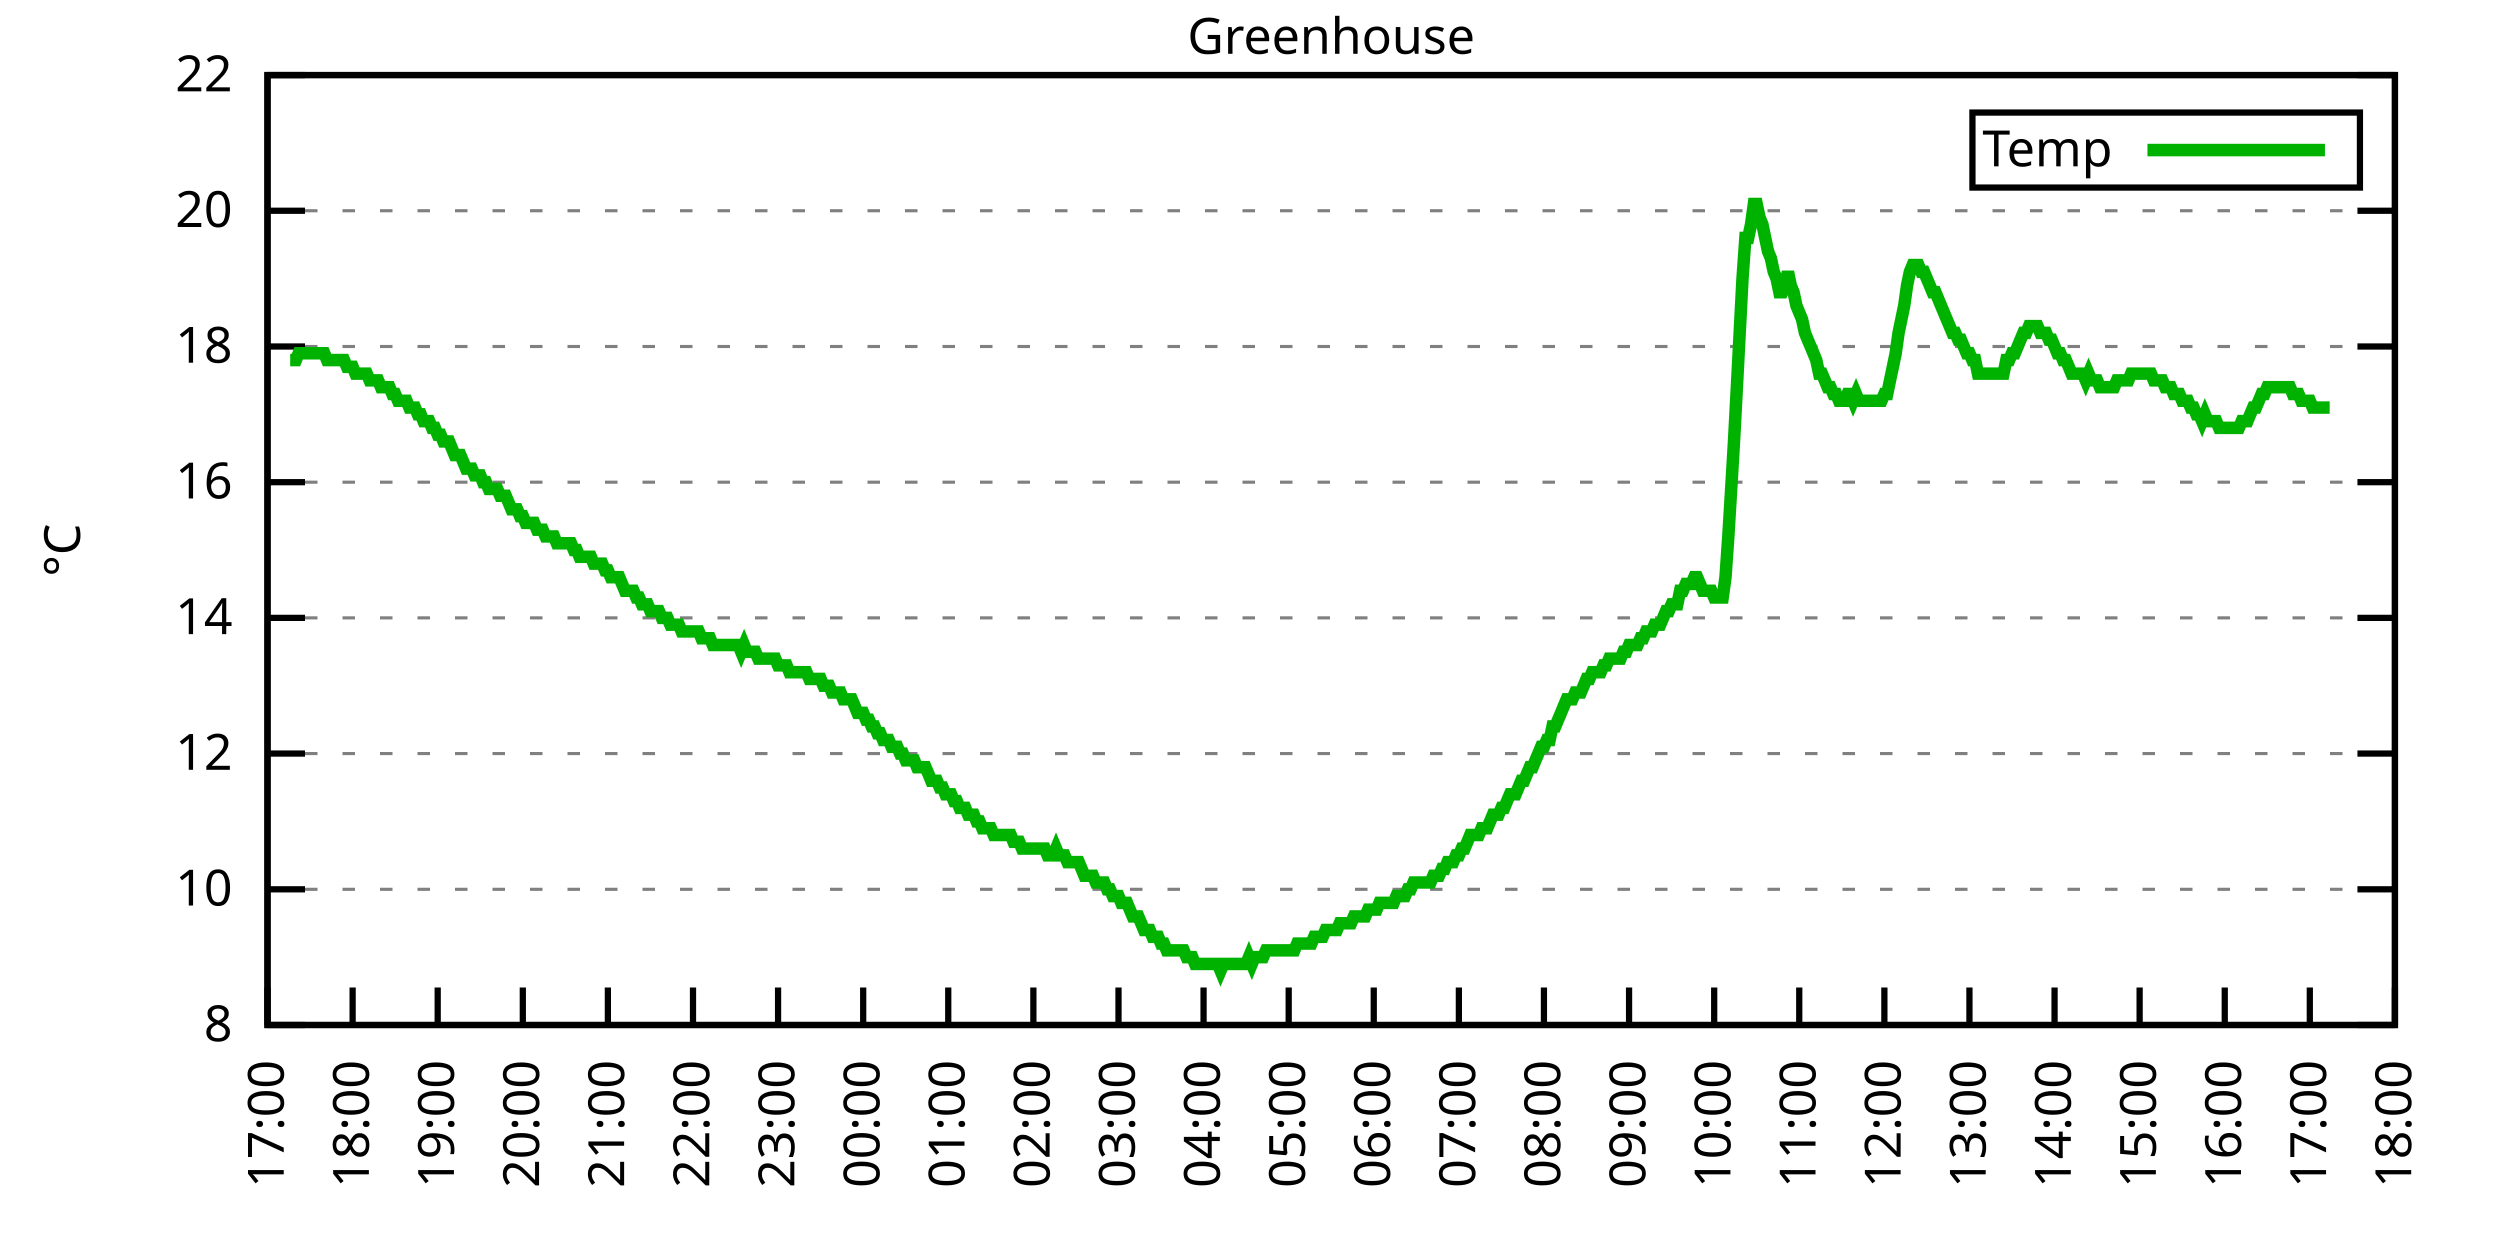
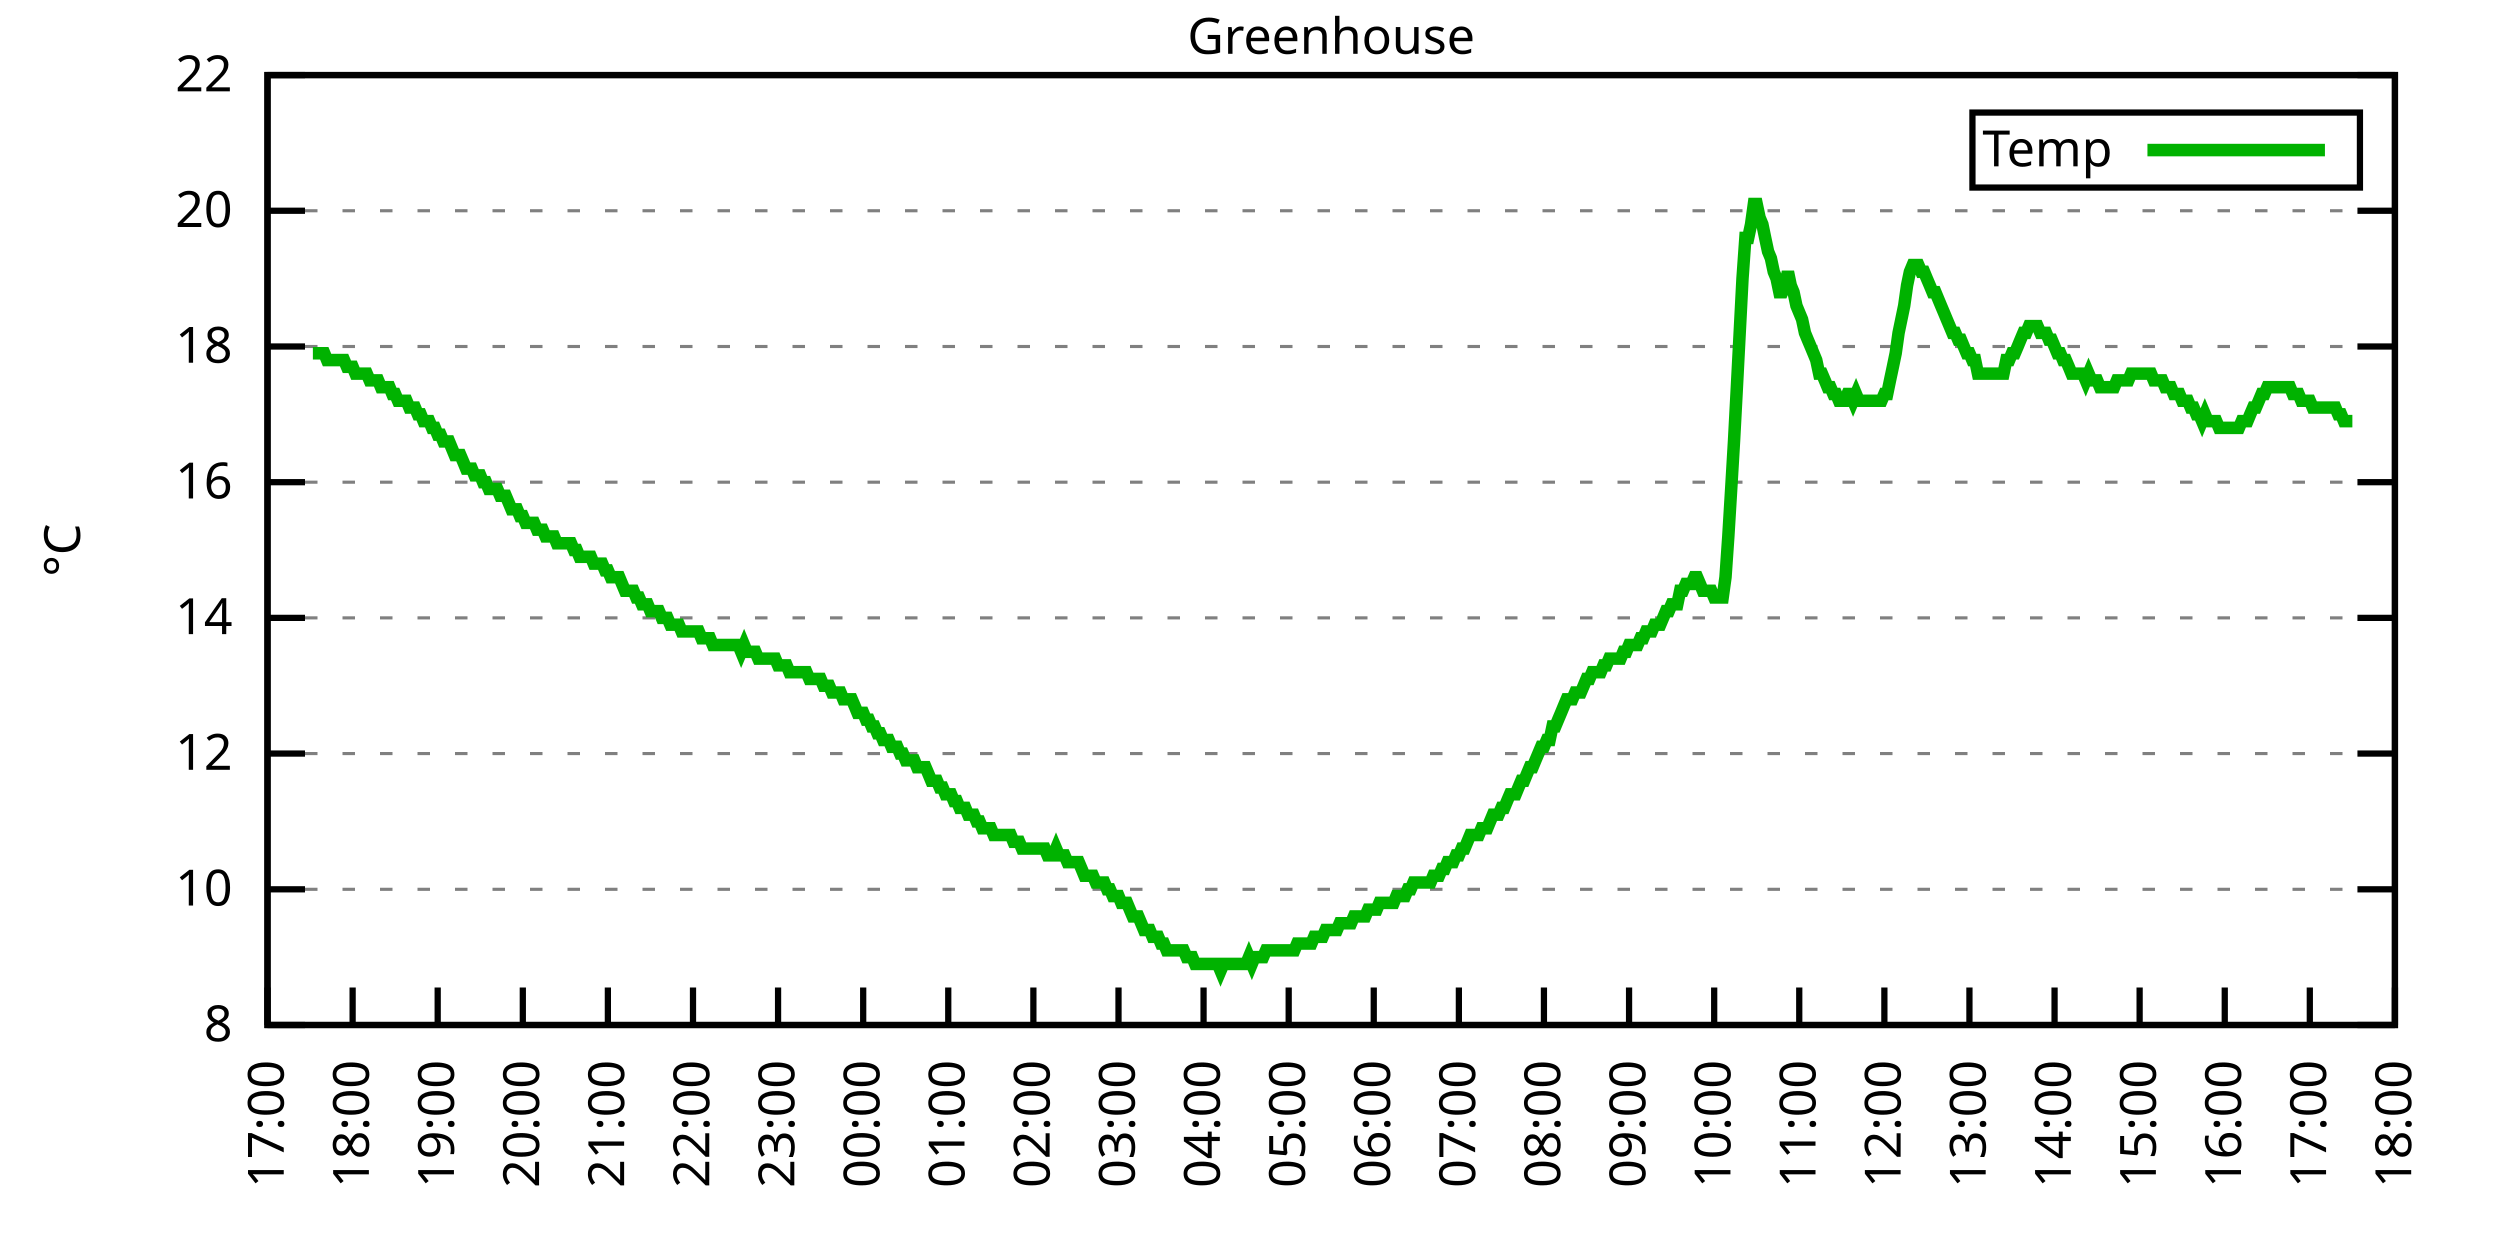
<svg xmlns="http://www.w3.org/2000/svg" xmlns:xlink="http://www.w3.org/1999/xlink" width="400" height="200" viewBox="0 0 400 200">
  <g id="gnuplot_canvas">
    <rect x="0" y="0" width="400" height="200" fill="none" />
    <defs>
      <circle id="gpDot" r="0.5" stroke-width="0.5" stroke="currentColor" />
      <path id="gpPt0" stroke-width="0.333" stroke="currentColor" d="M-1,0 h2 M0,-1 v2" />
      <path id="gpPt1" stroke-width="0.333" stroke="currentColor" d="M-1,-1 L1,1 M1,-1 L-1,1" />
      <path id="gpPt2" stroke-width="0.333" stroke="currentColor" d="M-1,0 L1,0 M0,-1 L0,1 M-1,-1 L1,1 M-1,1 L1,-1" />
      <rect id="gpPt3" stroke-width="0.333" stroke="currentColor" x="-1" y="-1" width="2" height="2" />
      <rect id="gpPt4" stroke-width="0.333" stroke="currentColor" fill="currentColor" x="-1" y="-1" width="2" height="2" />
      <circle id="gpPt5" stroke-width="0.333" stroke="currentColor" cx="0" cy="0" r="1" />
      <use xlink:href="#gpPt5" id="gpPt6" fill="currentColor" stroke="none" />
      <path id="gpPt7" stroke-width="0.333" stroke="currentColor" d="M0,-1.33 L-1.33,0.67 L1.33,0.67 z" />
      <use xlink:href="#gpPt7" id="gpPt8" fill="currentColor" stroke="none" />
      <use xlink:href="#gpPt7" id="gpPt9" stroke="currentColor" transform="rotate(180)" />
      <use xlink:href="#gpPt9" id="gpPt10" fill="currentColor" stroke="none" />
      <use xlink:href="#gpPt3" id="gpPt11" stroke="currentColor" transform="rotate(45)" />
      <use xlink:href="#gpPt11" id="gpPt12" fill="currentColor" stroke="none" />
      <path id="gpPt13" stroke-width="0.333" stroke="currentColor" d="M0,1.330 L1.265,0.411 L0.782,-1.067 L-0.782,-1.076 L-1.265,0.411 z" />
      <use xlink:href="#gpPt13" id="gpPt14" fill="currentColor" stroke="none" />
      <filter id="textbox" filterUnits="objectBoundingBox" x="0" y="0" height="1" width="1">
        <feFlood flood-color="white" flood-opacity="1" result="bgnd" />
        <feComposite in="SourceGraphic" in2="bgnd" operator="atop" />
      </filter>
      <filter id="greybox" filterUnits="objectBoundingBox" x="0" y="0" height="1" width="1">
        <feFlood flood-color="lightgrey" flood-opacity="1" result="grey" />
        <feComposite in="SourceGraphic" in2="grey" operator="atop" />
      </filter>
    </defs>
    <g fill="none" color="white" stroke="currentColor" stroke-width="1.00" stroke-linecap="butt" stroke-linejoin="miter">
</g>
    <g fill="none" color="black" stroke="currentColor" stroke-width="1.00" stroke-linecap="butt" stroke-linejoin="miter">
      <g stroke="none" shape-rendering="crispEdges">
        <polygon fill="rgb(255, 255, 255)" points="42.80,164.00 383.18,164.00 383.18,12.02 42.80,12.02 " />
      </g>
    </g>
    <g fill="none" color="black" stroke="currentColor" stroke-width="1.00" stroke-linecap="butt" stroke-linejoin="miter">
</g>
    <g fill="none" color="black" stroke="black" stroke-width="0.50" stroke-linecap="butt" stroke-linejoin="miter">
</g>
    <g fill="none" color="gray" stroke="currentColor" stroke-width="0.50" stroke-linecap="butt" stroke-linejoin="miter">
      <path stroke="gray" stroke-dasharray="2,4" class="gridline" d="M42.80,164.00 L383.19,164.00  " />
    </g>
    <g fill="none" color="gray" stroke="gray" stroke-width="1.00" stroke-linecap="butt" stroke-linejoin="miter">
</g>
    <g fill="none" color="black" stroke="currentColor" stroke-width="1.00" stroke-linecap="butt" stroke-linejoin="miter">
      <path stroke="black" d="M42.80,164.00 L48.80,164.00 M383.19,164.00 L377.19,164.00  " />
      <g transform="translate(37.20,166.60)" stroke="none" fill="black" font-family="Sans" font-size="8.00" text-anchor="end">
        <text>
          <tspan font-family="Sans"> 8</tspan>
        </text>
      </g>
    </g>
    <g fill="none" color="black" stroke="currentColor" stroke-width="1.00" stroke-linecap="butt" stroke-linejoin="miter">
</g>
    <g fill="none" color="black" stroke="black" stroke-width="0.50" stroke-linecap="butt" stroke-linejoin="miter">
</g>
    <g fill="none" color="gray" stroke="currentColor" stroke-width="0.50" stroke-linecap="butt" stroke-linejoin="miter">
      <path stroke="gray" stroke-dasharray="2,4" class="gridline" d="M42.80,142.29 L383.19,142.29  " />
    </g>
    <g fill="none" color="gray" stroke="gray" stroke-width="1.00" stroke-linecap="butt" stroke-linejoin="miter">
</g>
    <g fill="none" color="black" stroke="currentColor" stroke-width="1.00" stroke-linecap="butt" stroke-linejoin="miter">
      <path stroke="black" d="M42.80,142.29 L48.80,142.29 M383.19,142.29 L377.19,142.29  " />
      <g transform="translate(37.20,144.89)" stroke="none" fill="black" font-family="Sans" font-size="8.00" text-anchor="end">
        <text>
          <tspan font-family="Sans"> 10</tspan>
        </text>
      </g>
    </g>
    <g fill="none" color="black" stroke="currentColor" stroke-width="1.00" stroke-linecap="butt" stroke-linejoin="miter">
</g>
    <g fill="none" color="black" stroke="black" stroke-width="0.50" stroke-linecap="butt" stroke-linejoin="miter">
</g>
    <g fill="none" color="gray" stroke="currentColor" stroke-width="0.50" stroke-linecap="butt" stroke-linejoin="miter">
      <path stroke="gray" stroke-dasharray="2,4" class="gridline" d="M42.80,120.57 L383.19,120.57  " />
    </g>
    <g fill="none" color="gray" stroke="gray" stroke-width="1.00" stroke-linecap="butt" stroke-linejoin="miter">
</g>
    <g fill="none" color="black" stroke="currentColor" stroke-width="1.00" stroke-linecap="butt" stroke-linejoin="miter">
      <path stroke="black" d="M42.80,120.57 L48.80,120.57 M383.19,120.57 L377.19,120.57  " />
      <g transform="translate(37.20,123.17)" stroke="none" fill="black" font-family="Sans" font-size="8.00" text-anchor="end">
        <text>
          <tspan font-family="Sans"> 12</tspan>
        </text>
      </g>
    </g>
    <g fill="none" color="black" stroke="currentColor" stroke-width="1.00" stroke-linecap="butt" stroke-linejoin="miter">
</g>
    <g fill="none" color="black" stroke="black" stroke-width="0.50" stroke-linecap="butt" stroke-linejoin="miter">
</g>
    <g fill="none" color="gray" stroke="currentColor" stroke-width="0.50" stroke-linecap="butt" stroke-linejoin="miter">
      <path stroke="gray" stroke-dasharray="2,4" class="gridline" d="M42.80,98.86 L383.19,98.86  " />
    </g>
    <g fill="none" color="gray" stroke="gray" stroke-width="1.00" stroke-linecap="butt" stroke-linejoin="miter">
</g>
    <g fill="none" color="black" stroke="currentColor" stroke-width="1.00" stroke-linecap="butt" stroke-linejoin="miter">
      <path stroke="black" d="M42.80,98.86 L48.80,98.86 M383.19,98.86 L377.19,98.86  " />
      <g transform="translate(37.20,101.46)" stroke="none" fill="black" font-family="Sans" font-size="8.00" text-anchor="end">
        <text>
          <tspan font-family="Sans"> 14</tspan>
        </text>
      </g>
    </g>
    <g fill="none" color="black" stroke="currentColor" stroke-width="1.00" stroke-linecap="butt" stroke-linejoin="miter">
</g>
    <g fill="none" color="black" stroke="black" stroke-width="0.50" stroke-linecap="butt" stroke-linejoin="miter">
</g>
    <g fill="none" color="gray" stroke="currentColor" stroke-width="0.50" stroke-linecap="butt" stroke-linejoin="miter">
      <path stroke="gray" stroke-dasharray="2,4" class="gridline" d="M42.80,77.15 L383.19,77.15  " />
    </g>
    <g fill="none" color="gray" stroke="gray" stroke-width="1.00" stroke-linecap="butt" stroke-linejoin="miter">
</g>
    <g fill="none" color="black" stroke="currentColor" stroke-width="1.00" stroke-linecap="butt" stroke-linejoin="miter">
      <path stroke="black" d="M42.80,77.15 L48.80,77.15 M383.19,77.15 L377.19,77.15  " />
      <g transform="translate(37.20,79.75)" stroke="none" fill="black" font-family="Sans" font-size="8.00" text-anchor="end">
        <text>
          <tspan font-family="Sans"> 16</tspan>
        </text>
      </g>
    </g>
    <g fill="none" color="black" stroke="currentColor" stroke-width="1.00" stroke-linecap="butt" stroke-linejoin="miter">
</g>
    <g fill="none" color="black" stroke="black" stroke-width="0.50" stroke-linecap="butt" stroke-linejoin="miter">
</g>
    <g fill="none" color="gray" stroke="currentColor" stroke-width="0.50" stroke-linecap="butt" stroke-linejoin="miter">
      <path stroke="gray" stroke-dasharray="2,4" class="gridline" d="M42.80,55.44 L383.19,55.44  " />
    </g>
    <g fill="none" color="gray" stroke="gray" stroke-width="1.00" stroke-linecap="butt" stroke-linejoin="miter">
</g>
    <g fill="none" color="black" stroke="currentColor" stroke-width="1.00" stroke-linecap="butt" stroke-linejoin="miter">
      <path stroke="black" d="M42.80,55.44 L48.80,55.44 M383.19,55.44 L377.19,55.44  " />
      <g transform="translate(37.20,58.04)" stroke="none" fill="black" font-family="Sans" font-size="8.00" text-anchor="end">
        <text>
          <tspan font-family="Sans"> 18</tspan>
        </text>
      </g>
    </g>
    <g fill="none" color="black" stroke="currentColor" stroke-width="1.00" stroke-linecap="butt" stroke-linejoin="miter">
</g>
    <g fill="none" color="black" stroke="black" stroke-width="0.50" stroke-linecap="butt" stroke-linejoin="miter">
</g>
    <g fill="none" color="gray" stroke="currentColor" stroke-width="0.50" stroke-linecap="butt" stroke-linejoin="miter">
      <path stroke="gray" stroke-dasharray="2,4" class="gridline" d="M42.80,33.72 L383.19,33.72  " />
    </g>
    <g fill="none" color="gray" stroke="gray" stroke-width="1.00" stroke-linecap="butt" stroke-linejoin="miter">
</g>
    <g fill="none" color="black" stroke="currentColor" stroke-width="1.00" stroke-linecap="butt" stroke-linejoin="miter">
      <path stroke="black" d="M42.80,33.72 L48.80,33.72 M383.19,33.72 L377.19,33.72  " />
      <g transform="translate(37.20,36.32)" stroke="none" fill="black" font-family="Sans" font-size="8.00" text-anchor="end">
        <text>
          <tspan font-family="Sans"> 20</tspan>
        </text>
      </g>
    </g>
    <g fill="none" color="black" stroke="currentColor" stroke-width="1.00" stroke-linecap="butt" stroke-linejoin="miter">
</g>
    <g fill="none" color="black" stroke="black" stroke-width="0.50" stroke-linecap="butt" stroke-linejoin="miter">
</g>
    <g fill="none" color="gray" stroke="currentColor" stroke-width="0.50" stroke-linecap="butt" stroke-linejoin="miter">
      <path stroke="gray" stroke-dasharray="2,4" class="gridline" d="M42.80,12.01 L383.19,12.01  " />
    </g>
    <g fill="none" color="gray" stroke="gray" stroke-width="1.00" stroke-linecap="butt" stroke-linejoin="miter">
</g>
    <g fill="none" color="black" stroke="currentColor" stroke-width="1.00" stroke-linecap="butt" stroke-linejoin="miter">
      <path stroke="black" d="M42.80,12.01 L48.80,12.01 M383.19,12.01 L377.19,12.01  " />
      <g transform="translate(37.20,14.61)" stroke="none" fill="black" font-family="Sans" font-size="8.00" text-anchor="end">
        <text>
          <tspan font-family="Sans"> 22</tspan>
        </text>
      </g>
    </g>
    <g fill="none" color="black" stroke="currentColor" stroke-width="1.00" stroke-linecap="butt" stroke-linejoin="miter">
      <path stroke="black" d="M42.80,164.00 L42.80,158.00  " />
      <g transform="translate(45.40,169.60) rotate(270.00)" stroke="none" fill="black" font-family="Sans" font-size="8.00" text-anchor="end">
        <text>
          <tspan font-family="Sans">17:00</tspan>
        </text>
      </g>
    </g>
    <g fill="none" color="black" stroke="currentColor" stroke-width="1.00" stroke-linecap="butt" stroke-linejoin="miter">
      <path stroke="black" d="M56.42,164.00 L56.42,158.00  " />
      <g transform="translate(59.02,169.60) rotate(270.00)" stroke="none" fill="black" font-family="Sans" font-size="8.00" text-anchor="end">
        <text>
          <tspan font-family="Sans">18:00</tspan>
        </text>
      </g>
    </g>
    <g fill="none" color="black" stroke="currentColor" stroke-width="1.00" stroke-linecap="butt" stroke-linejoin="miter">
      <path stroke="black" d="M70.03,164.00 L70.03,158.00  " />
      <g transform="translate(72.63,169.60) rotate(270.00)" stroke="none" fill="black" font-family="Sans" font-size="8.00" text-anchor="end">
        <text>
          <tspan font-family="Sans">19:00</tspan>
        </text>
      </g>
    </g>
    <g fill="none" color="black" stroke="currentColor" stroke-width="1.00" stroke-linecap="butt" stroke-linejoin="miter">
      <path stroke="black" d="M83.65,164.00 L83.65,158.00  " />
      <g transform="translate(86.25,169.60) rotate(270.00)" stroke="none" fill="black" font-family="Sans" font-size="8.00" text-anchor="end">
        <text>
          <tspan font-family="Sans">20:00</tspan>
        </text>
      </g>
    </g>
    <g fill="none" color="black" stroke="currentColor" stroke-width="1.00" stroke-linecap="butt" stroke-linejoin="miter">
      <path stroke="black" d="M97.26,164.00 L97.26,158.00  " />
      <g transform="translate(99.86,169.60) rotate(270.00)" stroke="none" fill="black" font-family="Sans" font-size="8.00" text-anchor="end">
        <text>
          <tspan font-family="Sans">21:00</tspan>
        </text>
      </g>
    </g>
    <g fill="none" color="black" stroke="currentColor" stroke-width="1.00" stroke-linecap="butt" stroke-linejoin="miter">
      <path stroke="black" d="M110.88,164.00 L110.88,158.00  " />
      <g transform="translate(113.48,169.60) rotate(270.00)" stroke="none" fill="black" font-family="Sans" font-size="8.00" text-anchor="end">
        <text>
          <tspan font-family="Sans">22:00</tspan>
        </text>
      </g>
    </g>
    <g fill="none" color="black" stroke="currentColor" stroke-width="1.00" stroke-linecap="butt" stroke-linejoin="miter">
      <path stroke="black" d="M124.49,164.00 L124.49,158.00  " />
      <g transform="translate(127.09,169.60) rotate(270.00)" stroke="none" fill="black" font-family="Sans" font-size="8.00" text-anchor="end">
        <text>
          <tspan font-family="Sans">23:00</tspan>
        </text>
      </g>
    </g>
    <g fill="none" color="black" stroke="currentColor" stroke-width="1.00" stroke-linecap="butt" stroke-linejoin="miter">
      <path stroke="black" d="M138.11,164.00 L138.11,158.00  " />
      <g transform="translate(140.71,169.60) rotate(270.00)" stroke="none" fill="black" font-family="Sans" font-size="8.00" text-anchor="end">
        <text>
          <tspan font-family="Sans">00:00</tspan>
        </text>
      </g>
    </g>
    <g fill="none" color="black" stroke="currentColor" stroke-width="1.00" stroke-linecap="butt" stroke-linejoin="miter">
      <path stroke="black" d="M151.72,164.00 L151.72,158.00  " />
      <g transform="translate(154.32,169.60) rotate(270.00)" stroke="none" fill="black" font-family="Sans" font-size="8.00" text-anchor="end">
        <text>
          <tspan font-family="Sans">01:00</tspan>
        </text>
      </g>
    </g>
    <g fill="none" color="black" stroke="currentColor" stroke-width="1.00" stroke-linecap="butt" stroke-linejoin="miter">
      <path stroke="black" d="M165.34,164.00 L165.34,158.00  " />
      <g transform="translate(167.94,169.60) rotate(270.00)" stroke="none" fill="black" font-family="Sans" font-size="8.00" text-anchor="end">
        <text>
          <tspan font-family="Sans">02:00</tspan>
        </text>
      </g>
    </g>
    <g fill="none" color="black" stroke="currentColor" stroke-width="1.00" stroke-linecap="butt" stroke-linejoin="miter">
      <path stroke="black" d="M178.96,164.00 L178.96,158.00  " />
      <g transform="translate(181.56,169.60) rotate(270.00)" stroke="none" fill="black" font-family="Sans" font-size="8.00" text-anchor="end">
        <text>
          <tspan font-family="Sans">03:00</tspan>
        </text>
      </g>
    </g>
    <g fill="none" color="black" stroke="currentColor" stroke-width="1.00" stroke-linecap="butt" stroke-linejoin="miter">
      <path stroke="black" d="M192.57,164.00 L192.57,158.00  " />
      <g transform="translate(195.17,169.60) rotate(270.00)" stroke="none" fill="black" font-family="Sans" font-size="8.00" text-anchor="end">
        <text>
          <tspan font-family="Sans">04:00</tspan>
        </text>
      </g>
    </g>
    <g fill="none" color="black" stroke="currentColor" stroke-width="1.00" stroke-linecap="butt" stroke-linejoin="miter">
      <path stroke="black" d="M206.19,164.00 L206.19,158.00  " />
      <g transform="translate(208.79,169.60) rotate(270.00)" stroke="none" fill="black" font-family="Sans" font-size="8.00" text-anchor="end">
        <text>
          <tspan font-family="Sans">05:00</tspan>
        </text>
      </g>
    </g>
    <g fill="none" color="black" stroke="currentColor" stroke-width="1.00" stroke-linecap="butt" stroke-linejoin="miter">
      <path stroke="black" d="M219.80,164.00 L219.80,158.00  " />
      <g transform="translate(222.40,169.60) rotate(270.00)" stroke="none" fill="black" font-family="Sans" font-size="8.00" text-anchor="end">
        <text>
          <tspan font-family="Sans">06:00</tspan>
        </text>
      </g>
    </g>
    <g fill="none" color="black" stroke="currentColor" stroke-width="1.00" stroke-linecap="butt" stroke-linejoin="miter">
      <path stroke="black" d="M233.42,164.00 L233.42,158.00  " />
      <g transform="translate(236.02,169.60) rotate(270.00)" stroke="none" fill="black" font-family="Sans" font-size="8.00" text-anchor="end">
        <text>
          <tspan font-family="Sans">07:00</tspan>
        </text>
      </g>
    </g>
    <g fill="none" color="black" stroke="currentColor" stroke-width="1.00" stroke-linecap="butt" stroke-linejoin="miter">
      <path stroke="black" d="M247.03,164.00 L247.03,158.00  " />
      <g transform="translate(249.63,169.60) rotate(270.00)" stroke="none" fill="black" font-family="Sans" font-size="8.00" text-anchor="end">
        <text>
          <tspan font-family="Sans">08:00</tspan>
        </text>
      </g>
    </g>
    <g fill="none" color="black" stroke="currentColor" stroke-width="1.00" stroke-linecap="butt" stroke-linejoin="miter">
      <path stroke="black" d="M260.65,164.00 L260.65,158.00  " />
      <g transform="translate(263.25,169.60) rotate(270.00)" stroke="none" fill="black" font-family="Sans" font-size="8.00" text-anchor="end">
        <text>
          <tspan font-family="Sans">09:00</tspan>
        </text>
      </g>
    </g>
    <g fill="none" color="black" stroke="currentColor" stroke-width="1.00" stroke-linecap="butt" stroke-linejoin="miter">
      <path stroke="black" d="M274.27,164.00 L274.27,158.00  " />
      <g transform="translate(276.87,169.60) rotate(270.00)" stroke="none" fill="black" font-family="Sans" font-size="8.00" text-anchor="end">
        <text>
          <tspan font-family="Sans">10:00</tspan>
        </text>
      </g>
    </g>
    <g fill="none" color="black" stroke="currentColor" stroke-width="1.00" stroke-linecap="butt" stroke-linejoin="miter">
      <path stroke="black" d="M287.88,164.00 L287.88,158.00  " />
      <g transform="translate(290.48,169.60) rotate(270.00)" stroke="none" fill="black" font-family="Sans" font-size="8.00" text-anchor="end">
        <text>
          <tspan font-family="Sans">11:00</tspan>
        </text>
      </g>
    </g>
    <g fill="none" color="black" stroke="currentColor" stroke-width="1.00" stroke-linecap="butt" stroke-linejoin="miter">
      <path stroke="black" d="M301.50,164.00 L301.50,158.00  " />
      <g transform="translate(304.10,169.60) rotate(270.00)" stroke="none" fill="black" font-family="Sans" font-size="8.00" text-anchor="end">
        <text>
          <tspan font-family="Sans">12:00</tspan>
        </text>
      </g>
    </g>
    <g fill="none" color="black" stroke="currentColor" stroke-width="1.00" stroke-linecap="butt" stroke-linejoin="miter">
      <path stroke="black" d="M315.11,164.00 L315.11,158.00  " />
      <g transform="translate(317.71,169.60) rotate(270.00)" stroke="none" fill="black" font-family="Sans" font-size="8.00" text-anchor="end">
        <text>
          <tspan font-family="Sans">13:00</tspan>
        </text>
      </g>
    </g>
    <g fill="none" color="black" stroke="currentColor" stroke-width="1.00" stroke-linecap="butt" stroke-linejoin="miter">
      <path stroke="black" d="M328.73,164.00 L328.73,158.00  " />
      <g transform="translate(331.33,169.60) rotate(270.00)" stroke="none" fill="black" font-family="Sans" font-size="8.00" text-anchor="end">
        <text>
          <tspan font-family="Sans">14:00</tspan>
        </text>
      </g>
    </g>
    <g fill="none" color="black" stroke="currentColor" stroke-width="1.00" stroke-linecap="butt" stroke-linejoin="miter">
      <path stroke="black" d="M342.34,164.00 L342.34,158.00  " />
      <g transform="translate(344.94,169.60) rotate(270.00)" stroke="none" fill="black" font-family="Sans" font-size="8.00" text-anchor="end">
        <text>
          <tspan font-family="Sans">15:00</tspan>
        </text>
      </g>
    </g>
    <g fill="none" color="black" stroke="currentColor" stroke-width="1.00" stroke-linecap="butt" stroke-linejoin="miter">
      <path stroke="black" d="M355.96,164.00 L355.96,158.00  " />
      <g transform="translate(358.56,169.60) rotate(270.00)" stroke="none" fill="black" font-family="Sans" font-size="8.00" text-anchor="end">
        <text>
          <tspan font-family="Sans">16:00</tspan>
        </text>
      </g>
    </g>
    <g fill="none" color="black" stroke="currentColor" stroke-width="1.00" stroke-linecap="butt" stroke-linejoin="miter">
      <path stroke="black" d="M369.57,164.00 L369.57,158.00  " />
      <g transform="translate(372.17,169.60) rotate(270.00)" stroke="none" fill="black" font-family="Sans" font-size="8.00" text-anchor="end">
        <text>
          <tspan font-family="Sans">17:00</tspan>
        </text>
      </g>
    </g>
    <g fill="none" color="black" stroke="currentColor" stroke-width="1.00" stroke-linecap="butt" stroke-linejoin="miter">
      <path stroke="black" d="M383.19,164.00 L383.19,158.00  " />
      <g transform="translate(385.79,169.60) rotate(270.00)" stroke="none" fill="black" font-family="Sans" font-size="8.00" text-anchor="end">
        <text>
          <tspan font-family="Sans">18:00</tspan>
        </text>
      </g>
    </g>
    <g fill="none" color="black" stroke="currentColor" stroke-width="1.00" stroke-linecap="butt" stroke-linejoin="miter">
</g>
    <g fill="none" color="black" stroke="currentColor" stroke-width="1.00" stroke-linecap="butt" stroke-linejoin="miter">
      <path stroke="black" d="M42.80,12.01 L42.80,164.00 L383.19,164.00 L383.19,12.01 L42.80,12.01 Z  " />
    </g>
    <g fill="none" color="black" stroke="currentColor" stroke-width="1.00" stroke-linecap="butt" stroke-linejoin="miter">
</g>
    <g fill="none" color="black" stroke="currentColor" stroke-width="1.00" stroke-linecap="butt" stroke-linejoin="miter">
      <path stroke="black" d="M315.59,30.01 L315.59,18.01 L377.59,18.01 L377.59,30.01 L315.59,30.01 Z  " />
    </g>
    <g id="Greenhouse_plot_1">
      <g fill="none" color="white" stroke="black" stroke-width="2.00" stroke-linecap="butt" stroke-linejoin="miter">
</g>
      <g fill="none" color="black" stroke="currentColor" stroke-width="2.00" stroke-linecap="butt" stroke-linejoin="miter">
        <g transform="translate(337.99,26.61)" stroke="none" fill="black" font-family="Sans" font-size="8.00" text-anchor="end">
          <text>
            <tspan font-family="Sans">Temp</tspan>
          </text>
        </g>
      </g>
      <g fill="none" color="black" stroke="currentColor" stroke-width="2.00" stroke-linecap="butt" stroke-linejoin="miter">
-         <path stroke="rgb(  0, 178,   0)" d="M343.59,24.01 L371.99,24.01 M46.43,57.61 L46.88,57.61 L47.34,57.61 L47.79,56.52 L48.25,56.52 L48.70,56.52   L49.15,56.52 L49.61,56.52 L50.06,56.52 L50.52,56.52 L50.97,56.52 L51.42,56.52 L51.88,56.52 L52.33,57.61   L52.78,57.61 L53.24,57.61 L53.69,57.61 L54.15,57.61 L54.60,57.61 L55.05,57.61 L55.51,58.69 L55.96,58.69   L56.42,58.69 L56.87,59.78 L57.32,59.78 L57.78,59.78 L58.23,59.78 L58.68,59.78 L59.14,60.86 L59.59,60.86   L60.05,60.86 L60.50,60.86 L60.95,61.95 L61.41,61.95 L61.86,61.95 L62.32,61.95 L62.77,63.04 L63.22,63.04   L63.68,64.12 L64.13,64.12 L64.58,64.12 L65.04,64.12 L65.49,65.21 L65.95,65.21 L66.40,65.21 L66.85,66.29   L67.31,66.29 L67.76,67.38 L68.22,67.38 L68.67,67.38 L69.12,68.46 L69.58,68.46 L70.03,69.55 L70.49,69.55   L70.94,70.63 L71.39,70.63 L71.85,70.63 L72.30,71.72 L72.75,72.81 L73.21,72.81 L73.66,72.81 L74.12,73.89   L74.57,74.98 L75.02,74.98 L75.48,74.98 L75.93,76.06 L76.39,76.06 L76.84,76.06 L77.29,77.15 L77.75,77.15   L78.20,78.23 L78.65,78.23 L79.11,78.23 L79.56,78.23 L80.02,79.32 L80.47,79.32 L80.92,79.32 L81.38,80.41   L81.83,81.49 L82.29,81.49 L82.74,81.49 L83.19,82.58 L83.65,82.58 L84.10,83.66 L84.55,83.66 L85.01,83.66   L85.46,83.66 L85.92,84.75 L86.37,84.75 L86.82,84.75 L87.28,85.83 L87.73,85.83 L88.19,85.83 L88.64,85.83   L89.09,86.92 L89.55,86.92 L90.00,86.92 L90.45,86.92 L90.91,86.92 L91.36,86.92 L91.82,88.00 L92.27,88.00   L92.72,89.09 L93.18,89.09 L93.63,89.09 L94.09,89.09 L94.54,89.09 L94.99,90.18 L95.45,90.18 L95.90,90.18   L96.35,90.18 L96.81,91.26 L97.26,91.26 L97.72,92.35 L98.17,92.35 L98.62,92.35 L99.08,92.35 L99.53,93.43   L99.99,94.52 L100.44,94.52 L100.89,94.52 L101.35,94.52 L101.80,95.60 L102.25,95.60 L102.71,96.69 L103.16,96.69   L103.62,96.69 L104.07,97.78 L104.52,97.78 L104.98,97.78 L105.43,97.78 L105.89,98.86 L106.34,98.86 L106.79,98.86   L107.25,99.95 L107.70,99.95 L108.15,99.95 L108.61,99.95 L109.06,101.03 L109.52,101.03 L109.97,101.03 L110.42,101.03   L110.88,101.03 L111.33,101.03 L111.79,101.03 L112.24,102.12 L112.69,102.12 L113.15,102.12 L113.60,102.12 L114.05,103.20   L114.51,103.20 L114.96,103.20 L115.42,103.20 L115.87,103.20 L116.32,103.20 L116.78,103.20 L117.23,103.20 L117.69,103.20   L118.14,103.20 L118.59,104.29 L119.05,103.20 L119.50,104.29 L119.96,104.29 L120.41,104.29 L120.86,104.29 L121.32,105.38   L121.77,105.38 L122.22,105.38 L122.68,105.38 L123.13,105.38 L123.59,105.38 L124.04,105.38 L124.49,106.46 L124.95,106.46   L125.40,106.46 L125.86,106.46 L126.31,107.55 L126.76,107.55 L127.22,107.55 L127.67,107.55 L128.12,107.55 L128.58,107.55   L129.03,107.55 L129.49,108.63 L129.94,108.63 L130.39,108.63 L130.85,108.63 L131.30,108.63 L131.76,109.72 L132.21,109.72   L132.66,109.72 L133.12,110.80 L133.57,110.80 L134.02,110.80 L134.48,110.80 L134.93,111.89 L135.39,111.89 L135.84,111.89   L136.29,111.89 L136.75,112.97 L137.20,114.06 L137.66,114.06 L138.11,114.06 L138.56,115.15 L139.02,115.15 L139.47,116.23   L139.92,116.23 L140.38,117.32 L140.83,117.32 L141.29,118.40 L141.74,118.40 L142.19,118.40 L142.65,119.49 L143.10,119.49   L143.56,119.49 L144.01,120.57 L144.46,120.57 L144.92,121.66 L145.37,121.66 L145.82,121.66 L146.28,121.66 L146.73,122.75   L147.19,122.75 L147.64,122.75 L148.09,122.75 L148.55,123.83 L149.00,124.92 L149.46,124.92 L149.91,124.92 L150.36,126.00   L150.82,126.00 L151.27,127.09 L151.72,127.09 L152.18,127.09 L152.63,128.17 L153.09,128.17 L153.54,129.26 L153.99,129.26   L154.45,129.26 L154.90,130.35 L155.36,130.35 L155.81,130.35 L156.26,131.43 L156.72,131.43 L157.17,132.52 L157.62,132.52   L158.08,132.52 L158.53,132.52 L158.99,133.60 L159.44,133.60 L159.89,133.60 L160.35,133.60 L160.80,133.60 L161.26,133.60   L161.71,133.60 L162.16,134.69 L162.62,134.69 L163.07,134.69 L163.52,135.77 L163.98,135.77 L164.43,135.77 L164.89,135.77   L165.34,135.77 L165.79,135.77 L166.25,135.77 L166.70,135.77 L167.16,135.77 L167.61,136.86 L168.06,136.86 L168.52,136.86   L168.97,135.77 L169.43,136.86 L169.88,136.86 L170.33,136.86 L170.79,137.94 L171.24,137.94 L171.69,137.94 L172.15,137.94   L172.60,137.94 L173.06,139.03 L173.51,140.12 L173.96,140.12 L174.42,140.12 L174.87,140.12 L175.33,141.20 L175.78,141.20   L176.23,141.20 L176.69,141.20 L177.14,142.29 L177.59,142.29 L178.05,143.37 L178.50,143.37 L178.96,143.37 L179.41,144.46   L179.86,144.46 L180.32,144.46 L180.77,145.54 L181.23,146.63 L181.68,146.63 L182.13,146.63 L182.59,147.72 L183.04,148.80   L183.49,148.80 L183.95,148.80 L184.40,149.89 L184.86,149.89 L185.31,149.89 L185.76,150.97 L186.22,150.97 L186.67,152.06   L187.13,152.06 L187.58,152.06 L188.03,152.06 L188.49,152.06 L188.94,152.06 L189.39,152.06 L189.85,153.14 L190.30,153.14   L190.76,153.14 L191.21,154.23 L191.66,154.23 L192.12,154.23 L192.57,154.23 L193.03,154.23 L193.48,154.23 L193.93,154.23   L194.39,154.23 L194.84,154.23 L195.29,155.31 L195.75,154.23 L196.20,154.23 L196.66,154.23 L197.11,154.23 L197.56,154.23   L198.02,154.23 L198.47,154.23 L198.93,154.23 L199.38,154.23 L199.83,153.14 L200.29,154.23 L200.74,153.14 L201.19,153.14   L201.65,153.14 L202.10,153.14 L202.56,152.06 L203.01,152.06 L203.46,152.06 L203.92,152.06 L204.37,152.06 L204.83,152.06   L205.28,152.06 L205.73,152.06 L206.19,152.06 L206.64,152.06 L207.09,152.06 L207.55,150.97 L208.00,150.97 L208.46,150.97   L208.91,150.97 L209.36,150.97 L209.82,150.97 L210.27,149.89 L210.73,149.89 L211.18,149.89 L211.63,149.89 L212.09,148.80   L212.54,148.80 L213.00,148.80 L213.45,148.80 L213.90,148.80 L214.36,147.72 L214.81,147.72 L215.26,147.72 L215.72,147.72   L216.17,147.72 L216.63,146.63 L217.08,146.63 L217.53,146.63 L217.99,146.63 L218.44,146.63 L218.90,145.54 L219.35,145.54   L219.80,145.54 L220.26,145.54 L220.71,144.46 L221.16,144.46 L221.62,144.46 L222.07,144.46 L222.53,144.46 L222.98,144.46   L223.43,143.37 L223.89,143.37 L224.34,143.37 L224.80,143.37 L225.25,142.29 L225.70,142.29 L226.16,141.20 L226.61,141.20   L227.06,141.20 L227.52,141.20 L227.97,141.20 L228.43,141.20 L228.88,141.20 L229.33,140.12 L229.79,140.12 L230.24,140.12   L230.70,139.03 L231.15,139.03 L231.60,137.94 L232.06,137.94 L232.51,137.94 L232.96,136.86 L233.42,136.86 L233.87,135.77   L234.33,135.77 L234.78,134.69 L235.23,133.60 L235.69,133.60 L236.14,133.60 L236.60,133.60 L237.05,132.52 L237.50,132.52   L237.96,132.52 L238.41,131.43 L238.86,130.35 L239.32,130.35 L239.77,130.35 L240.23,129.26 L240.68,129.26 L241.13,128.17   L241.59,127.09 L242.04,127.09 L242.50,127.09 L242.95,126.00 L243.40,124.92 L243.86,124.92 L244.31,123.83 L244.76,122.75   L245.22,122.75 L245.67,121.66 L246.13,120.57 L246.58,119.49 L247.03,119.49 L247.49,118.40 L247.94,118.40 L248.40,116.23   L248.85,116.23 L249.30,115.15 L249.76,114.06 L250.21,112.97 L250.66,111.89 L251.12,111.89 L251.57,111.89 L252.03,110.80   L252.48,110.80 L252.93,110.80 L253.39,109.72 L253.84,108.63 L254.30,108.63 L254.75,107.55 L255.20,107.55 L255.66,107.55   L256.11,107.55 L256.56,106.46 L257.02,106.46 L257.47,105.38 L257.93,105.38 L258.38,105.38 L258.83,105.38 L259.29,105.38   L259.74,104.29 L260.20,104.29 L260.65,103.20 L261.10,103.20 L261.56,103.20 L262.01,103.20 L262.47,102.12 L262.92,102.12   L263.37,101.03 L263.83,101.03 L264.28,101.03 L264.73,99.95 L265.19,99.95 L265.64,99.95 L266.10,98.86 L266.55,97.78   L267.00,97.78 L267.46,96.69 L267.91,96.69 L268.37,96.69 L268.82,94.52 L269.27,94.52 L269.73,93.43 L270.18,93.43   L270.63,93.43 L271.09,92.35 L271.54,92.35 L272.00,93.43 L272.45,94.52 L272.90,94.52 L273.36,94.52 L273.81,94.52   L274.27,95.60 L274.72,95.60 L275.17,95.60 L275.63,95.60 L276.08,92.35 L276.53,85.83 L276.99,78.23 L277.44,70.63   L277.90,61.95 L278.35,53.26 L278.80,44.58 L279.26,38.07 L279.71,38.07 L280.17,35.89 L280.62,32.64 L281.07,32.64   L281.53,34.81 L281.98,35.89 L282.43,38.07 L282.89,40.24 L283.34,41.32 L283.80,43.49 L284.25,44.58 L284.70,46.75   L285.16,46.75 L285.61,45.66 L286.07,43.49 L286.52,45.66 L286.97,46.75 L287.43,48.92 L287.88,50.01 L288.33,51.09   L288.79,53.26 L289.24,54.35 L289.70,55.44 L290.15,56.52 L290.60,57.61 L291.06,59.78 L291.51,59.78 L291.97,60.86   L292.42,61.95 L292.87,61.95 L293.33,63.04 L293.78,63.04 L294.23,64.12 L294.69,64.12 L295.14,64.12 L295.60,63.04   L296.05,63.04 L296.50,64.12 L296.96,63.04 L297.41,64.12 L297.87,64.12 L298.32,64.12 L298.77,64.12 L299.23,64.12   L299.68,64.12 L300.13,64.12 L300.59,64.12 L301.04,64.12 L301.50,63.04 L301.95,63.04 L302.40,60.86 L302.86,58.69   L303.31,56.52 L303.77,53.26 L304.22,51.09 L304.67,48.92 L305.13,45.66 L305.58,43.49 L306.03,42.41 L306.49,42.41   L306.94,42.41 L307.40,43.49 L307.85,43.49 L308.30,44.58 L308.76,45.66 L309.21,46.75 L309.67,46.75 L310.12,47.84   L310.57,48.92 L311.03,50.01 L311.48,51.09 L311.94,52.18 L312.39,53.26 L312.84,53.26 L313.30,54.35 L313.75,54.35   L314.20,55.44 L314.66,56.52 L315.11,56.52 L315.57,57.61 L316.02,57.61 L316.47,59.78 L316.93,59.78 L317.38,59.78   L317.84,59.78 L318.29,59.78 L318.74,59.78 L319.20,59.78 L319.65,59.78 L320.10,59.78 L320.56,59.78 L321.01,57.61   L321.47,57.61 L321.92,56.52 L322.37,56.52 L322.83,55.44 L323.28,54.35 L323.74,53.26 L324.19,53.26 L324.64,52.18   L325.10,52.18 L325.55,52.18 L326.00,52.18 L326.46,53.26 L326.91,53.26 L327.37,53.26 L327.82,54.35 L328.27,54.35   L328.73,55.44 L329.18,56.52 L329.64,56.52 L330.09,57.61 L330.54,57.61 L331.00,58.69 L331.45,59.78 L331.90,59.78   L332.36,59.78 L332.81,59.78 L333.27,59.78 L333.72,60.86 L334.17,59.78 L334.63,60.86 L335.08,60.86 L335.54,60.86   L335.99,61.95 L336.44,61.95 L336.90,61.95 L337.35,61.95 L337.80,61.95 L338.26,61.95 L338.71,60.86 L339.17,60.86   L339.62,60.86 L340.07,60.86 L340.53,60.86 L340.98,59.78 L341.44,59.78 L341.89,59.78 L342.34,59.78 L342.80,59.78   L343.25,59.78 L343.70,59.78 L344.16,59.78 L344.61,60.86 L345.07,60.86 L345.52,60.86 L345.97,60.86 L346.43,61.95   L346.88,61.95 L347.34,61.95 L347.79,63.04 L348.24,63.04 L348.70,63.04 L349.15,64.12 L349.60,64.12 L350.06,64.12   L350.51,65.21 L350.97,65.21 L351.42,66.29 L351.87,66.29 L352.33,67.38 L352.78,66.29 L353.24,67.38 L353.69,67.38   L354.14,67.38 L354.60,67.38 L355.05,68.46 L355.50,68.46 L355.96,68.46 L356.41,68.46 L356.87,68.46 L357.32,68.46   L357.77,68.46 L358.23,68.46 L358.68,67.38 L359.14,67.38 L359.59,67.38 L360.04,66.29 L360.50,65.21 L360.95,65.21   L361.41,64.12 L361.86,63.04 L362.31,63.04 L362.77,61.95 L363.22,61.95 L363.67,61.95 L364.13,61.95 L364.58,61.95   L365.04,61.95 L365.49,61.95 L365.94,61.95 L366.40,61.95 L366.85,63.04 L367.31,63.04 L367.76,63.04 L368.21,64.12   L368.67,64.12 L369.12,64.12 L369.57,64.12 L370.03,65.21 L370.48,65.21 L370.94,65.21 L371.39,65.21 L371.84,65.21   L372.30,65.21 L372.75,65.21  " />
+         <path stroke="rgb(  0, 178,   0)" d="M343.59,24.01 L371.99,24.01 M50.06,56.52 L50.52,56.52 L50.97,56.52 L51.42,56.52 L51.88,56.52 L52.33,57.61   L52.78,57.61 L53.24,57.61 L53.69,57.61 L54.15,57.61 L54.60,57.61 L55.05,57.61 L55.51,58.69 L55.96,58.69   L56.42,58.69 L56.87,59.78 L57.32,59.78 L57.78,59.78 L58.23,59.78 L58.68,59.78 L59.14,60.86 L59.59,60.86   L60.05,60.86 L60.50,60.86 L60.95,61.95 L61.41,61.95 L61.86,61.95 L62.32,61.95 L62.77,63.04 L63.22,63.04   L63.68,64.12 L64.13,64.12 L64.58,64.12 L65.04,64.12 L65.49,65.21 L65.95,65.21 L66.40,65.21 L66.85,66.29   L67.31,66.29 L67.76,67.38 L68.22,67.38 L68.67,67.38 L69.12,68.46 L69.58,68.46 L70.03,69.55 L70.49,69.55   L70.94,70.63 L71.39,70.63 L71.85,70.63 L72.30,71.72 L72.75,72.81 L73.21,72.81 L73.66,72.81 L74.12,73.89   L74.57,74.98 L75.02,74.98 L75.48,74.98 L75.93,76.06 L76.39,76.06 L76.84,76.06 L77.29,77.15 L77.75,77.15   L78.20,78.23 L78.65,78.23 L79.11,78.23 L79.56,78.23 L80.02,79.32 L80.47,79.32 L80.92,79.32 L81.38,80.41   L81.83,81.49 L82.29,81.49 L82.74,81.49 L83.19,82.58 L83.65,82.58 L84.10,83.66 L84.55,83.66 L85.01,83.66   L85.46,83.66 L85.92,84.75 L86.37,84.75 L86.82,84.75 L87.28,85.83 L87.73,85.83 L88.19,85.83 L88.64,85.83   L89.09,86.92 L89.55,86.92 L90.00,86.92 L90.45,86.92 L90.91,86.92 L91.36,86.92 L91.82,88.00 L92.27,88.00   L92.72,89.09 L93.18,89.09 L93.63,89.09 L94.09,89.09 L94.54,89.09 L94.99,90.18 L95.45,90.18 L95.90,90.18   L96.35,90.18 L96.81,91.26 L97.26,91.26 L97.72,92.35 L98.17,92.35 L98.62,92.35 L99.08,92.35 L99.53,93.43   L99.99,94.52 L100.44,94.52 L100.89,94.52 L101.35,94.52 L101.80,95.60 L102.25,95.60 L102.71,96.69 L103.16,96.69   L103.62,96.69 L104.07,97.78 L104.52,97.78 L104.98,97.78 L105.43,97.78 L105.89,98.86 L106.34,98.86 L106.79,98.86   L107.25,99.95 L107.70,99.95 L108.15,99.95 L108.61,99.95 L109.06,101.03 L109.52,101.03 L109.97,101.03 L110.42,101.03   L110.88,101.03 L111.33,101.03 L111.79,101.03 L112.24,102.12 L112.69,102.12 L113.15,102.12 L113.60,102.12 L114.05,103.20   L114.51,103.20 L114.96,103.20 L115.42,103.20 L115.87,103.20 L116.32,103.20 L116.78,103.20 L117.23,103.20 L117.69,103.20   L118.14,103.20 L118.59,104.29 L119.05,103.20 L119.50,104.29 L119.96,104.29 L120.41,104.29 L120.86,104.29 L121.32,105.38   L121.77,105.38 L122.22,105.38 L122.68,105.38 L123.13,105.38 L123.59,105.38 L124.04,105.38 L124.49,106.46 L124.95,106.46   L125.40,106.46 L125.86,106.46 L126.31,107.55 L126.76,107.55 L127.22,107.55 L127.67,107.55 L128.12,107.55 L128.58,107.55   L129.03,107.55 L129.49,108.63 L129.94,108.63 L130.39,108.63 L130.85,108.63 L131.30,108.63 L131.76,109.72 L132.21,109.72   L132.66,109.72 L133.12,110.80 L133.57,110.80 L134.02,110.80 L134.48,110.80 L134.93,111.89 L135.39,111.89 L135.84,111.89   L136.29,111.89 L136.75,112.97 L137.20,114.06 L137.66,114.06 L138.11,114.06 L138.56,115.15 L139.02,115.15 L139.47,116.23   L139.92,116.23 L140.38,117.32 L140.83,117.32 L141.29,118.40 L141.74,118.40 L142.19,118.40 L142.65,119.49 L143.10,119.49   L143.56,119.49 L144.01,120.57 L144.46,120.57 L144.92,121.66 L145.37,121.66 L145.82,121.66 L146.28,121.66 L146.73,122.75   L147.19,122.75 L147.64,122.75 L148.09,122.75 L148.55,123.83 L149.00,124.92 L149.46,124.92 L149.91,124.92 L150.36,126.00   L150.82,126.00 L151.27,127.09 L151.72,127.09 L152.18,127.09 L152.63,128.17 L153.09,128.17 L153.54,129.26 L153.99,129.26   L154.45,129.26 L154.90,130.35 L155.36,130.35 L155.81,130.35 L156.26,131.43 L156.72,131.43 L157.17,132.52 L157.62,132.52   L158.08,132.52 L158.53,132.52 L158.99,133.60 L159.44,133.60 L159.89,133.60 L160.35,133.60 L160.80,133.60 L161.26,133.60   L161.71,133.60 L162.16,134.69 L162.62,134.69 L163.07,134.69 L163.52,135.77 L163.98,135.77 L164.43,135.77 L164.89,135.77   L165.34,135.77 L165.79,135.77 L166.25,135.77 L166.70,135.77 L167.16,135.77 L167.61,136.86 L168.06,136.86 L168.52,136.86   L168.97,135.77 L169.43,136.86 L169.88,136.86 L170.33,136.86 L170.79,137.94 L171.24,137.94 L171.69,137.94 L172.15,137.94   L172.60,137.94 L173.06,139.03 L173.51,140.12 L173.96,140.12 L174.42,140.12 L174.87,140.12 L175.33,141.20 L175.78,141.20   L176.23,141.20 L176.69,141.20 L177.14,142.29 L177.59,142.29 L178.05,143.37 L178.50,143.37 L178.96,143.37 L179.41,144.46   L179.86,144.46 L180.32,144.46 L180.77,145.54 L181.23,146.63 L181.68,146.63 L182.13,146.63 L182.59,147.72 L183.04,148.80   L183.49,148.80 L183.95,148.80 L184.40,149.89 L184.86,149.89 L185.31,149.89 L185.76,150.97 L186.22,150.97 L186.67,152.06   L187.13,152.06 L187.58,152.06 L188.03,152.06 L188.49,152.06 L188.94,152.06 L189.39,152.06 L189.85,153.14 L190.30,153.14   L190.76,153.14 L191.21,154.23 L191.66,154.23 L192.12,154.23 L192.57,154.23 L193.03,154.23 L193.48,154.23 L193.93,154.23   L194.39,154.23 L194.84,154.23 L195.29,155.31 L195.75,154.23 L196.20,154.23 L196.66,154.23 L197.11,154.23 L197.56,154.23   L198.02,154.23 L198.47,154.23 L198.93,154.23 L199.38,154.23 L199.83,153.14 L200.29,154.23 L200.74,153.14 L201.19,153.14   L201.65,153.14 L202.10,153.14 L202.56,152.06 L203.01,152.06 L203.46,152.06 L203.92,152.06 L204.37,152.06 L204.83,152.06   L205.28,152.06 L205.73,152.06 L206.19,152.06 L206.64,152.06 L207.09,152.06 L207.55,150.97 L208.00,150.97 L208.46,150.97   L208.91,150.97 L209.36,150.97 L209.82,150.97 L210.27,149.89 L210.73,149.89 L211.18,149.89 L211.63,149.89 L212.09,148.80   L212.54,148.80 L213.00,148.80 L213.45,148.80 L213.90,148.80 L214.36,147.72 L214.81,147.72 L215.26,147.72 L215.72,147.72   L216.17,147.72 L216.63,146.63 L217.08,146.63 L217.53,146.63 L217.99,146.63 L218.44,146.63 L218.90,145.54 L219.35,145.54   L219.80,145.54 L220.26,145.54 L220.71,144.46 L221.16,144.46 L221.62,144.46 L222.07,144.46 L222.53,144.46 L222.98,144.46   L223.43,143.37 L223.89,143.37 L224.34,143.37 L224.80,143.37 L225.25,142.29 L225.70,142.29 L226.16,141.20 L226.61,141.20   L227.06,141.20 L227.52,141.20 L227.97,141.20 L228.43,141.20 L228.88,141.20 L229.33,140.12 L229.79,140.12 L230.24,140.12   L230.70,139.03 L231.15,139.03 L231.60,137.94 L232.06,137.94 L232.51,137.94 L232.96,136.86 L233.42,136.86 L233.87,135.77   L234.33,135.77 L234.78,134.69 L235.23,133.60 L235.69,133.60 L236.14,133.60 L236.60,133.60 L237.05,132.52 L237.50,132.52   L237.96,132.52 L238.41,131.43 L238.86,130.35 L239.32,130.35 L239.77,130.35 L240.23,129.26 L240.68,129.26 L241.13,128.17   L241.59,127.09 L242.04,127.09 L242.50,127.09 L242.95,126.00 L243.40,124.92 L243.86,124.92 L244.31,123.83 L244.76,122.75   L245.22,122.75 L245.67,121.66 L246.13,120.57 L246.58,119.49 L247.03,119.49 L247.49,118.40 L247.94,118.40 L248.40,116.23   L248.85,116.23 L249.30,115.15 L249.76,114.06 L250.21,112.97 L250.66,111.89 L251.12,111.89 L251.57,111.89 L252.03,110.80   L252.48,110.80 L252.93,110.80 L253.39,109.72 L253.84,108.63 L254.30,108.63 L254.75,107.55 L255.20,107.55 L255.66,107.55   L256.11,107.55 L256.56,106.46 L257.02,106.46 L257.47,105.38 L257.93,105.38 L258.38,105.38 L258.83,105.38 L259.29,105.38   L259.74,104.29 L260.20,104.29 L260.65,103.20 L261.10,103.20 L261.56,103.20 L262.01,103.20 L262.47,102.12 L262.92,102.12   L263.37,101.03 L263.83,101.03 L264.28,101.03 L264.73,99.95 L265.19,99.95 L265.64,99.95 L266.10,98.86 L266.55,97.78   L267.00,97.78 L267.46,96.69 L267.91,96.69 L268.37,96.69 L268.82,94.52 L269.27,94.52 L269.73,93.43 L270.18,93.43   L270.63,93.43 L271.09,92.35 L271.54,92.35 L272.00,93.43 L272.45,94.52 L272.90,94.52 L273.36,94.52 L273.81,94.52   L274.27,95.60 L274.72,95.60 L275.17,95.60 L275.63,95.60 L276.08,92.35 L276.53,85.83 L276.99,78.23 L277.44,70.63   L277.90,61.95 L278.35,53.26 L278.80,44.58 L279.26,38.07 L279.71,38.07 L280.17,35.89 L280.62,32.64 L281.07,32.64   L281.53,34.81 L281.98,35.89 L282.43,38.07 L282.89,40.24 L283.34,41.32 L283.80,43.49 L284.25,44.58 L284.70,46.75   L285.16,46.75 L285.61,45.66 L286.07,43.49 L286.52,45.66 L286.97,46.75 L287.43,48.92 L287.88,50.01 L288.33,51.09   L288.79,53.26 L289.24,54.35 L289.70,55.44 L290.15,56.52 L290.60,57.61 L291.06,59.78 L291.51,59.78 L291.97,60.86   L292.42,61.95 L292.87,61.95 L293.33,63.04 L293.78,63.04 L294.23,64.12 L294.69,64.12 L295.14,64.12 L295.60,63.04   L296.05,63.04 L296.50,64.12 L296.96,63.04 L297.41,64.12 L297.87,64.12 L298.32,64.12 L298.77,64.12 L299.23,64.12   L299.68,64.12 L300.13,64.12 L300.59,64.12 L301.04,64.12 L301.50,63.04 L301.95,63.04 L302.40,60.86 L302.86,58.69   L303.31,56.52 L303.77,53.26 L304.22,51.09 L304.67,48.92 L305.13,45.66 L305.58,43.49 L306.03,42.41 L306.49,42.41   L306.94,42.41 L307.40,43.49 L307.85,43.49 L308.30,44.58 L308.76,45.66 L309.21,46.75 L309.67,46.75 L310.12,47.84   L310.57,48.92 L311.03,50.01 L311.48,51.09 L311.94,52.18 L312.39,53.26 L312.84,53.26 L313.30,54.35 L313.75,54.35   L314.20,55.44 L314.66,56.52 L315.11,56.52 L315.57,57.61 L316.02,57.61 L316.47,59.78 L316.93,59.78 L317.38,59.78   L317.84,59.78 L318.29,59.78 L318.74,59.78 L319.20,59.78 L319.65,59.78 L320.10,59.78 L320.56,59.78 L321.01,57.61   L321.47,57.61 L321.92,56.52 L322.37,56.52 L322.83,55.44 L323.28,54.35 L323.74,53.26 L324.19,53.26 L324.64,52.18   L325.10,52.18 L325.55,52.18 L326.00,52.18 L326.46,53.26 L326.91,53.26 L327.37,53.26 L327.82,54.35 L328.27,54.35   L328.73,55.44 L329.18,56.52 L329.64,56.52 L330.09,57.61 L330.54,57.61 L331.00,58.69 L331.45,59.78 L331.90,59.78   L332.36,59.78 L332.81,59.78 L333.27,59.78 L333.72,60.86 L334.17,59.78 L334.63,60.86 L335.08,60.86 L335.54,60.86   L335.99,61.95 L336.44,61.95 L336.90,61.95 L337.35,61.95 L337.80,61.95 L338.26,61.95 L338.71,60.86 L339.17,60.86   L339.62,60.86 L340.07,60.86 L340.53,60.86 L340.98,59.78 L341.44,59.78 L341.89,59.78 L342.34,59.78 L342.80,59.78   L343.25,59.78 L343.70,59.78 L344.16,59.78 L344.61,60.86 L345.07,60.86 L345.52,60.86 L345.97,60.86 L346.43,61.95   L346.88,61.95 L347.34,61.95 L347.79,63.04 L348.24,63.04 L348.70,63.04 L349.15,64.12 L349.60,64.12 L350.06,64.12   L350.51,65.21 L350.97,65.21 L351.42,66.29 L351.87,66.29 L352.33,67.38 L352.78,66.29 L353.24,67.38 L353.69,67.38   L354.14,67.38 L354.60,67.38 L355.05,68.46 L355.50,68.46 L355.96,68.46 L356.41,68.46 L356.87,68.46 L357.32,68.46   L357.77,68.46 L358.23,68.46 L358.68,67.38 L359.14,67.38 L359.59,67.38 L360.04,66.29 L360.50,65.21 L360.95,65.21   L361.41,64.12 L361.86,63.04 L362.31,63.04 L362.77,61.95 L363.22,61.95 L363.67,61.95 L364.13,61.95 L364.58,61.95   L365.04,61.95 L365.49,61.95 L365.94,61.95 L366.40,61.95 L366.85,63.04 L367.31,63.04 L367.76,63.04 L368.21,64.12   L368.67,64.12 L369.12,64.12 L369.57,64.12 L370.03,65.21 L370.48,65.21 L370.94,65.21 L371.39,65.21 L371.84,65.21   L372.30,65.21 L372.75,65.21 L373.21,65.21 L373.66,65.21 L374.11,66.29 L374.57,66.29 L375.02,67.38 L375.47,67.38   L375.93,67.38 L376.38,67.38  " />
      </g>
    </g>
    <g fill="none" color="black" stroke="currentColor" stroke-width="2.00" stroke-linecap="butt" stroke-linejoin="miter">
</g>
    <g fill="none" color="black" stroke="black" stroke-width="1.00" stroke-linecap="butt" stroke-linejoin="miter">
</g>
    <g fill="none" color="black" stroke="currentColor" stroke-width="1.00" stroke-linecap="butt" stroke-linejoin="miter">
      <path stroke="black" d="M42.80,12.01 L42.80,164.00 L383.19,164.00 L383.19,12.01 L42.80,12.01 Z  " />
      <g transform="translate(12.80,88.01) rotate(270.00)" stroke="none" fill="black" font-family="Sans" font-size="8.00" text-anchor="middle">
        <text>
          <tspan font-family="Sans">°C</tspan>
        </text>
      </g>
    </g>
    <g fill="none" color="black" stroke="currentColor" stroke-width="1.00" stroke-linecap="butt" stroke-linejoin="miter">
</g>
    <g fill="none" color="black" stroke="currentColor" stroke-width="1.00" stroke-linecap="butt" stroke-linejoin="miter">
      <g transform="translate(212.99,8.61)" stroke="none" fill="black" font-family="Sans" font-size="8.00" text-anchor="middle">
        <text>
          <tspan font-family="Sans">Greenhouse</tspan>
        </text>
      </g>
    </g>
    <g fill="none" color="black" stroke="currentColor" stroke-width="1.00" stroke-linecap="butt" stroke-linejoin="miter">
</g>
  </g>
</svg>
